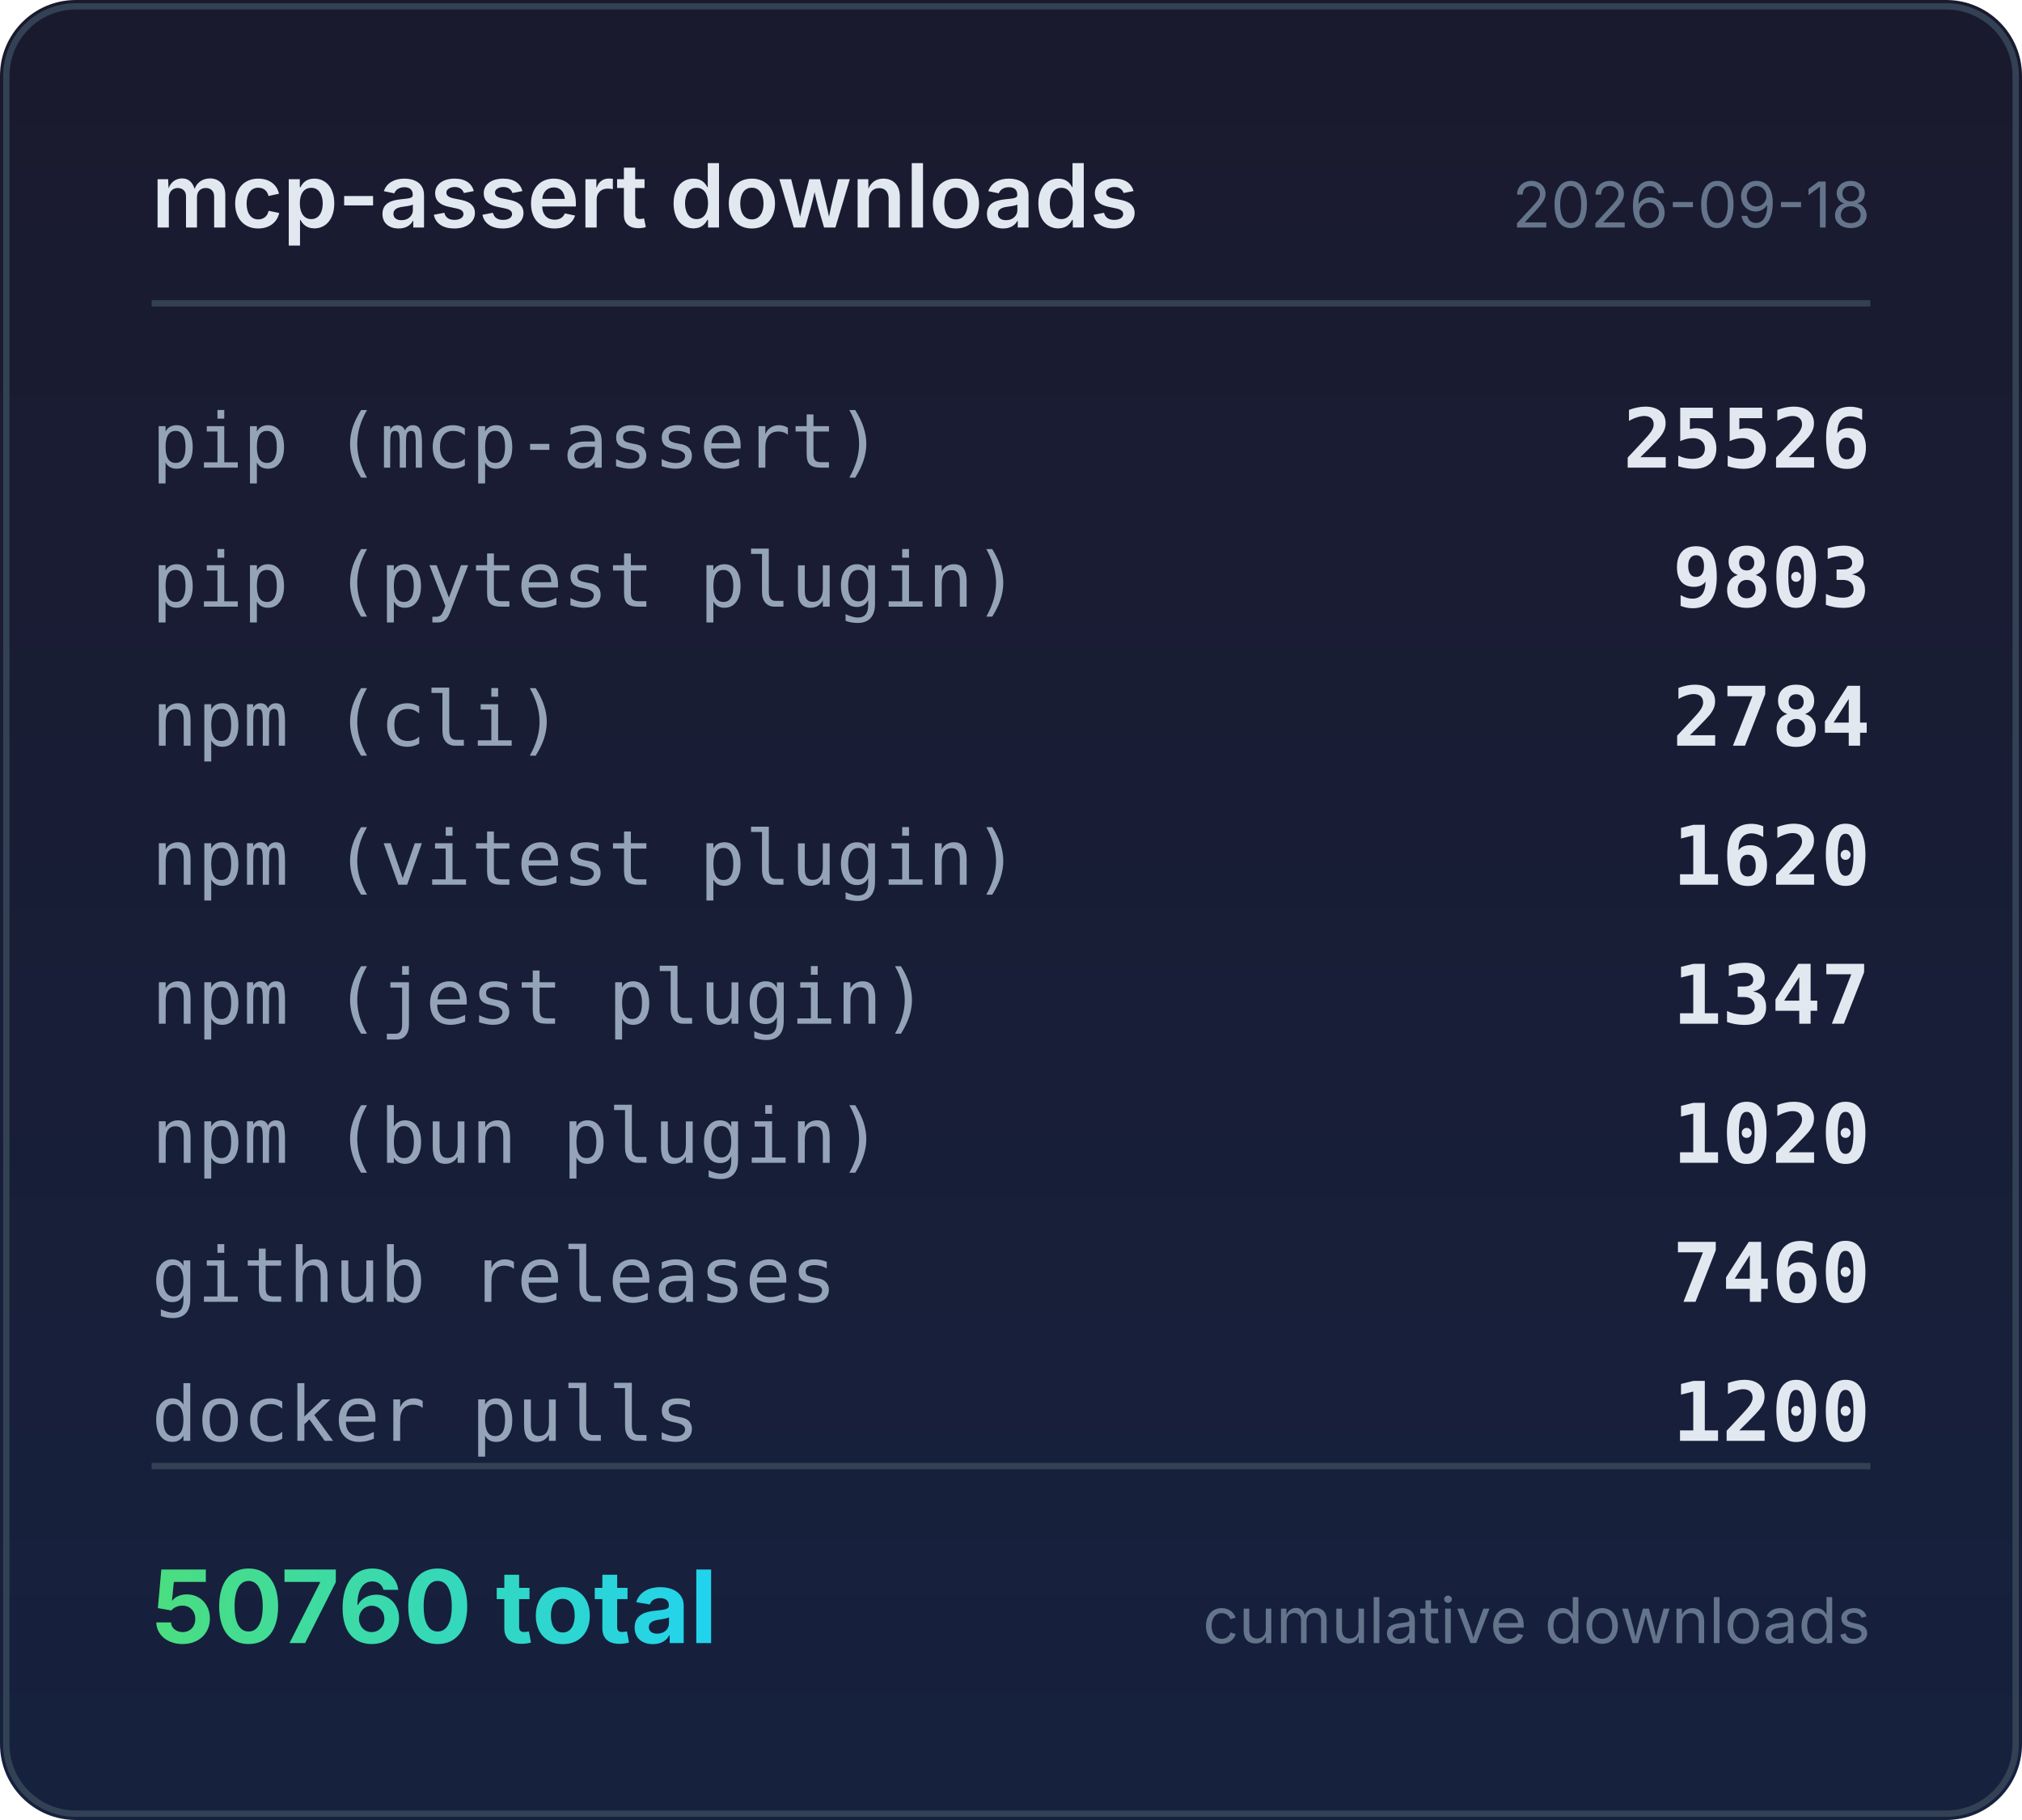
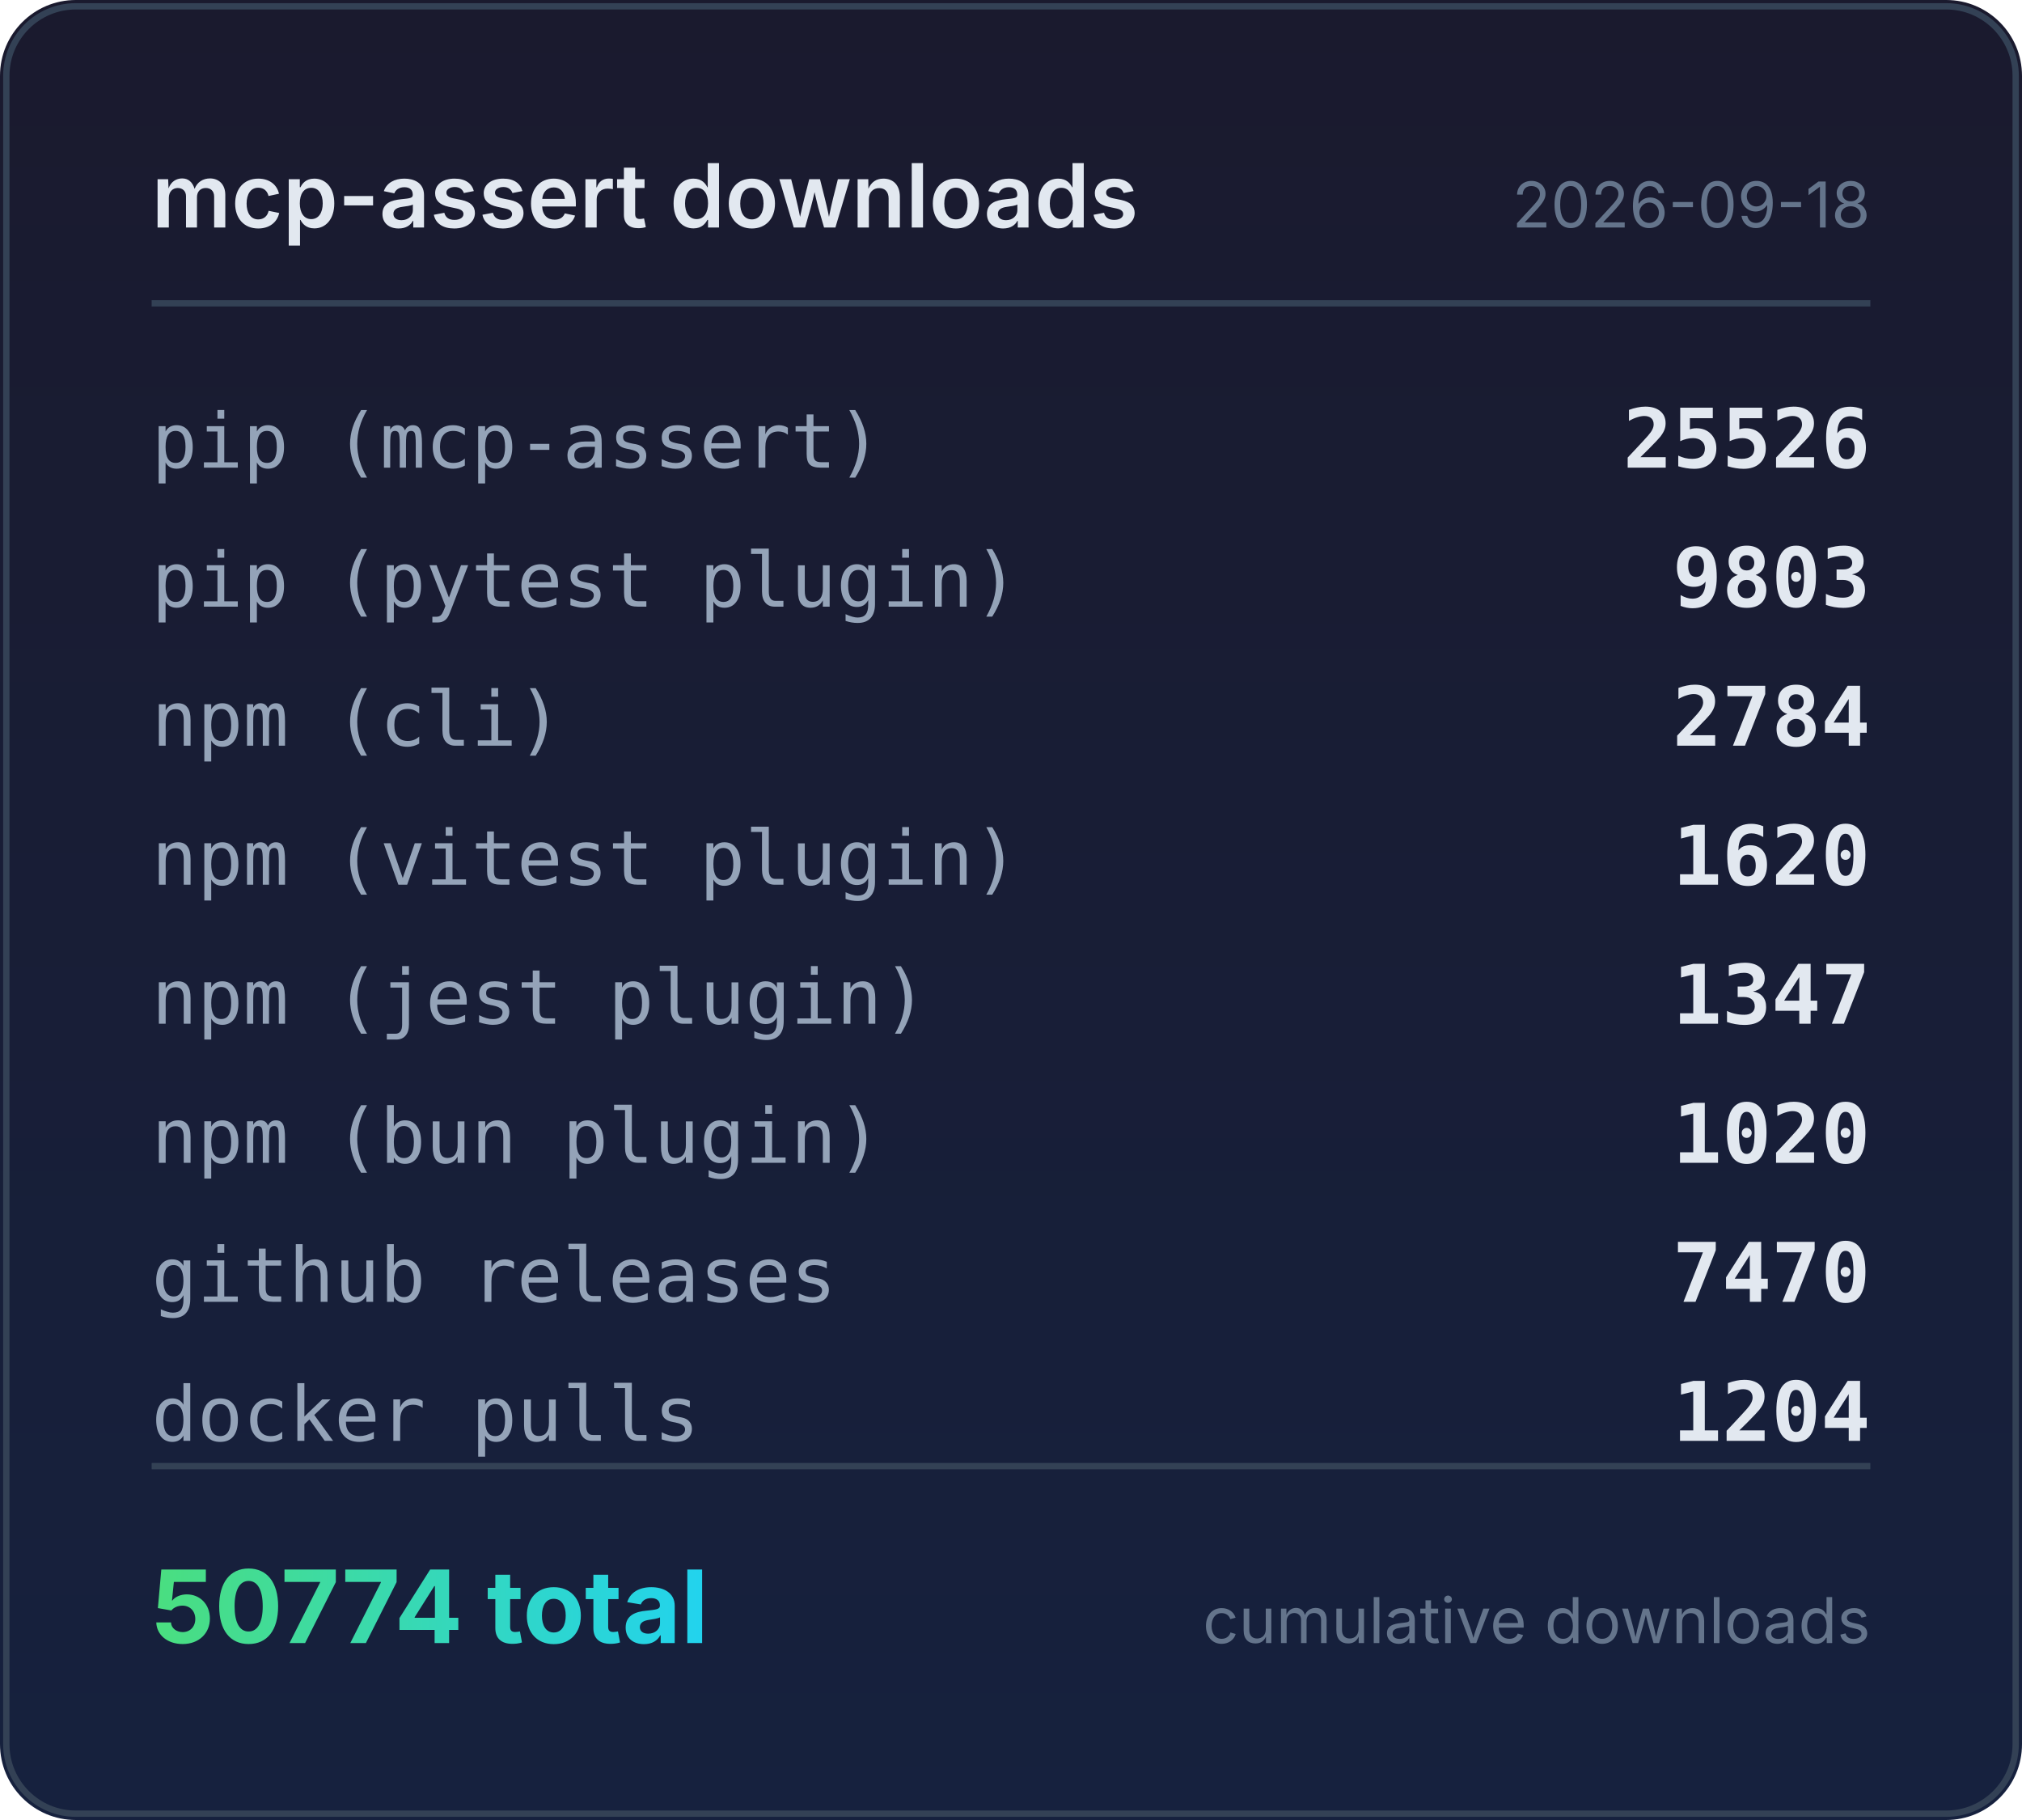
<svg xmlns="http://www.w3.org/2000/svg" width="320" height="288" viewBox="0 0 320 288">
  <defs>
    <linearGradient id="bg" x1="0" y1="0" x2="0" y2="1">
      <stop offset="0%" stop-color="#1a1a2e" />
      <stop offset="100%" stop-color="#16213e" />
    </linearGradient>
    <linearGradient id="accent" x1="0" y1="0" x2="1" y2="0">
      <stop offset="0%" stop-color="#4ade80" />
      <stop offset="100%" stop-color="#22d3ee" />
    </linearGradient>
  </defs>
  <rect width="320" height="288" rx="12" fill="url(#bg)" />
  <rect x="1" y="1" width="318" height="286" rx="11" fill="none" stroke="#334155" stroke-width="1" />
  <text x="24" y="36" fill="#e2e8f0" font-family="system-ui,-apple-system,sans-serif" font-size="14" font-weight="600">mcp-assert downloads</text>
  <text x="296" y="36" fill="#64748b" font-family="system-ui,-apple-system,sans-serif" font-size="10" text-anchor="end">2026-09-18</text>
  <line x1="24" y1="48" x2="296" y2="48" stroke="#334155" stroke-width="1" />
  <text x="24" y="74" fill="#94a3b8" font-family="ui-monospace,monospace" font-size="12">pip (mcp-assert)</text>
  <text x="296" y="74" fill="#e2e8f0" font-family="ui-monospace,monospace" font-size="13" font-weight="600" text-anchor="end">25526</text>
  <text x="24" y="96" fill="#94a3b8" font-family="ui-monospace,monospace" font-size="12">pip (pytest plugin)</text>
  <text x="296" y="96" fill="#e2e8f0" font-family="ui-monospace,monospace" font-size="13" font-weight="600" text-anchor="end">9803</text>
  <text x="24" y="118" fill="#94a3b8" font-family="ui-monospace,monospace" font-size="12">npm (cli)</text>
  <text x="296" y="118" fill="#e2e8f0" font-family="ui-monospace,monospace" font-size="13" font-weight="600" text-anchor="end">2784</text>
  <text x="24" y="140" fill="#94a3b8" font-family="ui-monospace,monospace" font-size="12">npm (vitest plugin)</text>
  <text x="296" y="140" fill="#e2e8f0" font-family="ui-monospace,monospace" font-size="13" font-weight="600" text-anchor="end">1620</text>
  <text x="24" y="162" fill="#94a3b8" font-family="ui-monospace,monospace" font-size="12">npm (jest plugin)</text>
  <text x="296" y="162" fill="#e2e8f0" font-family="ui-monospace,monospace" font-size="13" font-weight="600" text-anchor="end">1347</text>
  <text x="24" y="184" fill="#94a3b8" font-family="ui-monospace,monospace" font-size="12">npm (bun plugin)</text>
  <text x="296" y="184" fill="#e2e8f0" font-family="ui-monospace,monospace" font-size="13" font-weight="600" text-anchor="end">1020</text>
  <text x="24" y="206" fill="#94a3b8" font-family="ui-monospace,monospace" font-size="12">github releases</text>
-   <text x="296" y="206" fill="#e2e8f0" font-family="ui-monospace,monospace" font-size="13" font-weight="600" text-anchor="end">7460</text>
+   <text x="296" y="206" fill="#e2e8f0" font-family="ui-monospace,monospace" font-size="13" font-weight="600" text-anchor="end">7470</text>
  <text x="24" y="228" fill="#94a3b8" font-family="ui-monospace,monospace" font-size="12">docker pulls</text>
-   <text x="296" y="228" fill="#e2e8f0" font-family="ui-monospace,monospace" font-size="13" font-weight="600" text-anchor="end">1200</text>
+   <text x="296" y="228" fill="#e2e8f0" font-family="ui-monospace,monospace" font-size="13" font-weight="600" text-anchor="end">1204</text>
  <line x1="24" y1="232" x2="296" y2="232" stroke="#334155" stroke-width="1" />
-   <text x="24" y="260" fill="url(#accent)" font-family="system-ui,-apple-system,sans-serif" font-size="16" font-weight="700">50760 total</text>
+   <text x="24" y="260" fill="url(#accent)" font-family="system-ui,-apple-system,sans-serif" font-size="16" font-weight="700">50774 total</text>
  <text x="296" y="260" fill="#64748b" font-family="system-ui,-apple-system,sans-serif" font-size="10" text-anchor="end">cumulative downloads</text>
</svg>
